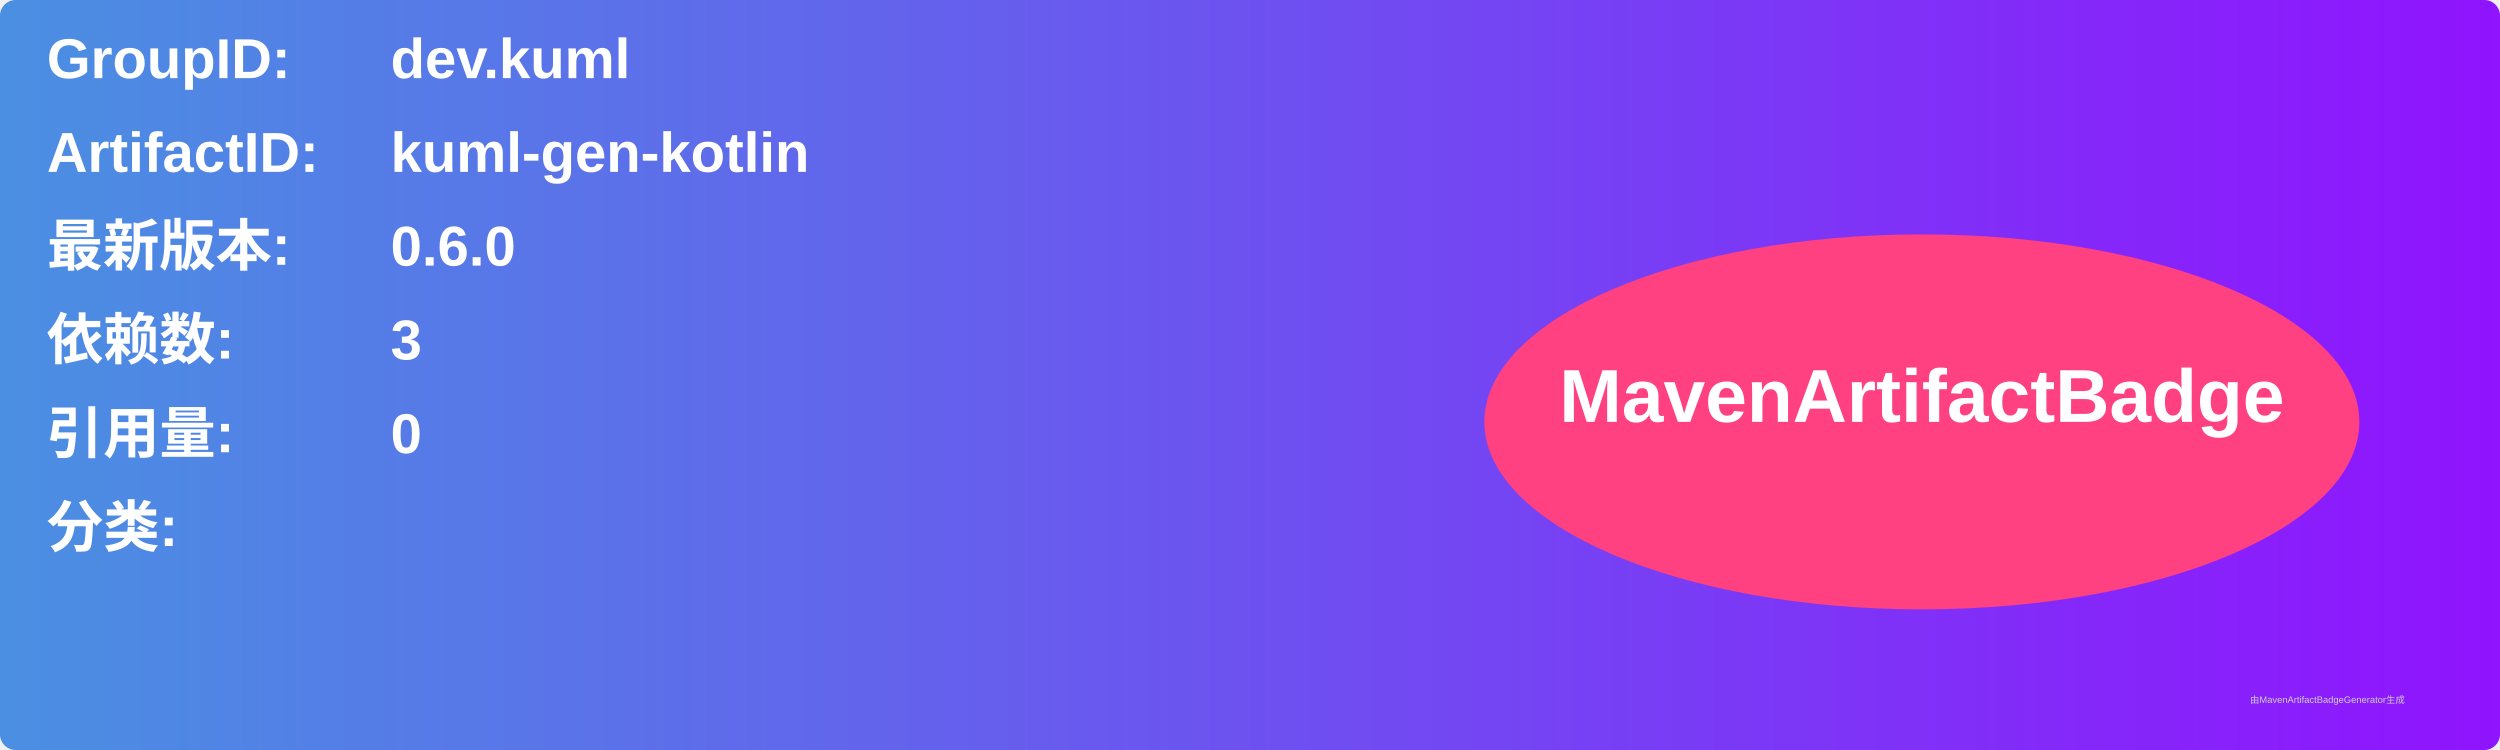
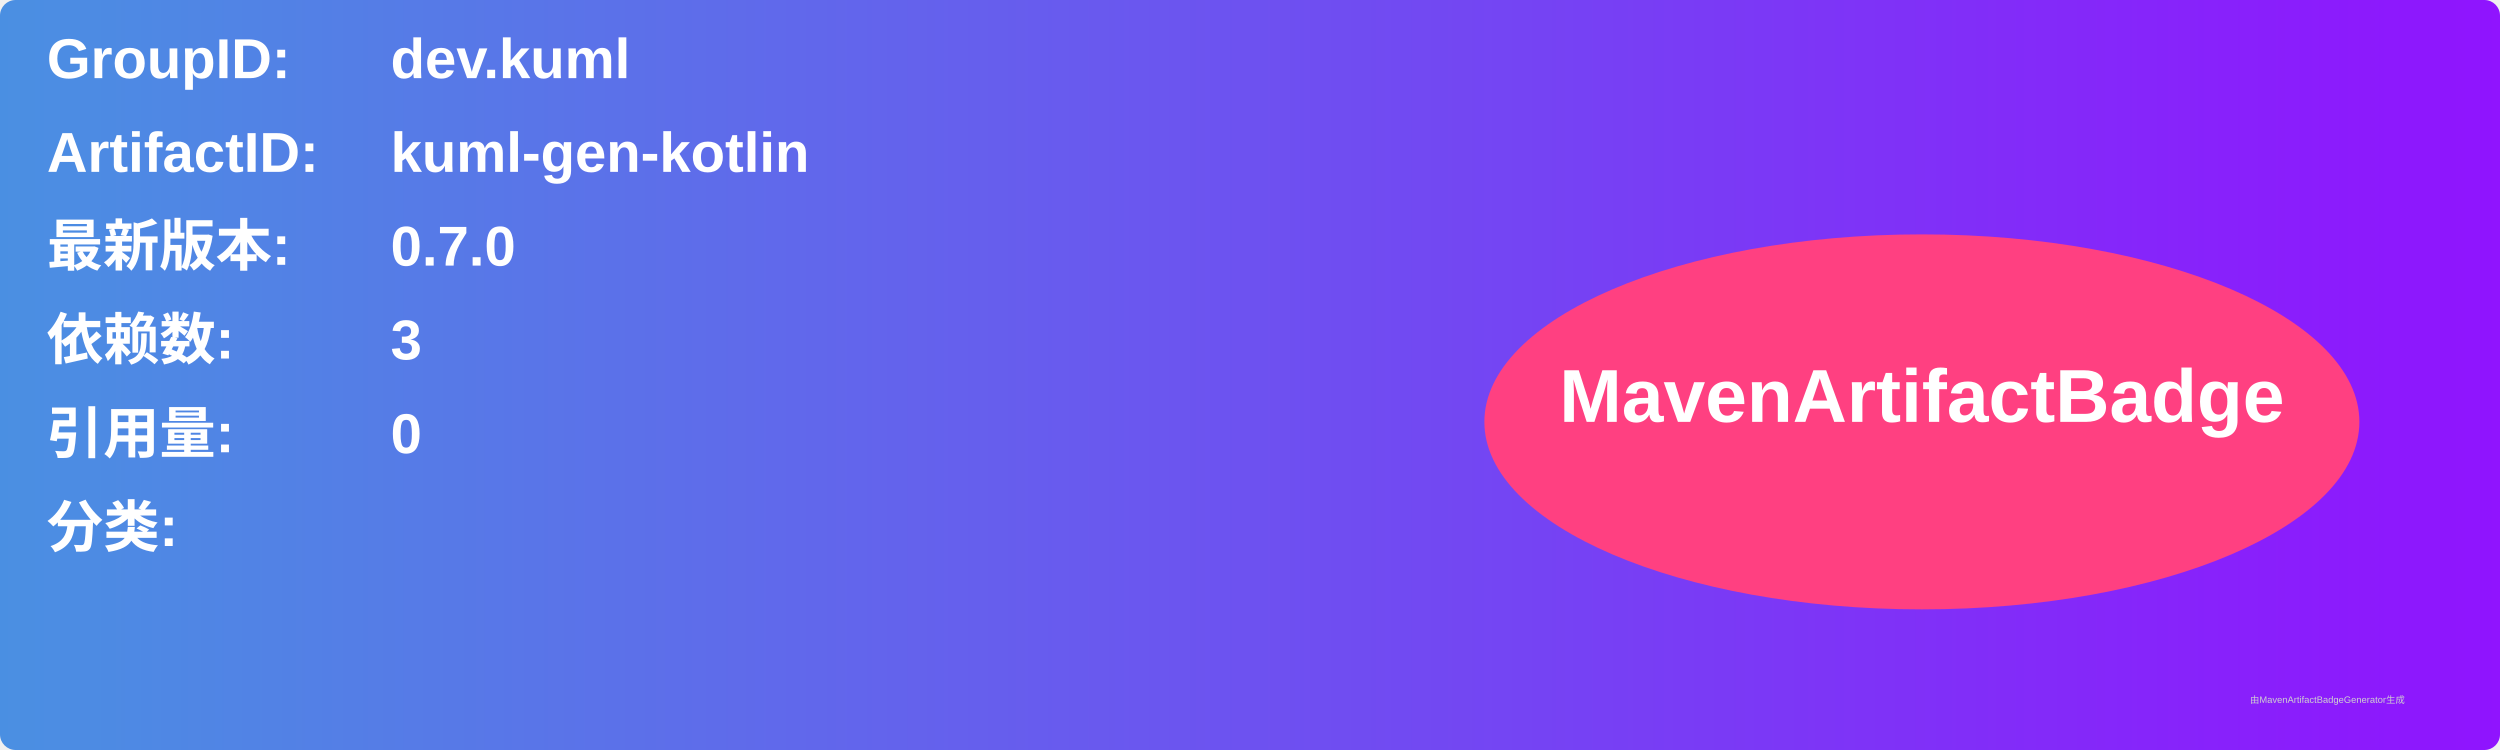
<svg xmlns="http://www.w3.org/2000/svg" width="800" height="240" viewBox="0 0 800 240">
  <linearGradient id="grad" x1="0%" y1="0%" x2="100%" y2="0%">
    <stop offset="0%" stop-color="#4a90e2" />
    <stop offset="100%" stop-color="#9013fe" />
  </linearGradient>
  <rect width="100%" height="100%" rx="5" ry="5" fill="url(#grad)" />
  <g transform="translate(15, 15)">
    <text x="0" y="10" font-family="Arial" font-size="18" fill="white" font-weight="bold" width="260">GroupID:</text>
    <text x="110" y="10" font-family="Arial" font-size="18" fill="white" font-weight="bold" width="460">dev.kuml</text>
    <text x="0" y="40" font-family="Arial" font-size="18" fill="white" font-weight="bold" width="260">ArtifactID:</text>
    <text x="110" y="40" font-family="Arial" font-size="18" fill="white" font-weight="bold" width="460">kuml-gen-kotlin</text>
    <text x="0" y="70" font-family="Arial" font-size="18" fill="white" font-weight="bold">最新版本:</text>
    <text x="110" y="70" font-family="Arial" font-size="18" fill="white" font-weight="bold">
-       <tspan font-weight="bold">0.6.0</tspan>
+       <tspan font-weight="bold">0.7.0</tspan>
    </text>
    <text x="0" y="100" font-family="Arial" font-size="18" fill="white" font-weight="bold">依赖数: </text>
    <text x="110" y="100" font-family="Arial" font-size="18" fill="white">
      <tspan font-weight="bold">3</tspan>
    </text>
    <text x="0" y="130" font-family="Arial" font-size="18" fill="white" font-weight="bold">引用量: </text>
    <text x="110" y="130" font-family="Arial" font-size="18" fill="white">
      <tspan font-weight="bold">0</tspan>
    </text>
    <text x="0" y="160" font-family="Arial" font-size="18" fill="white" font-weight="bold">分类:</text>
    <text x="10" y="190" font-family="Arial" font-size="10" fill="white">
      <tspan font-weight="bold" />
    </text>
    <ellipse cx="600" cy="120" rx="140" ry="60" fill="#ff4081" />
    <text x="600" y="120" text-anchor="middle" font-family="Arial" font-size="24" fill="white" font-weight="bold">MavenArtifactBadge</text>
  </g>
  <text x="720" y="225" font-family="Arial" font-size="3" fill="#d0d0d0">由MavenArtifactBadgeGenerator生成</text>
</svg>
